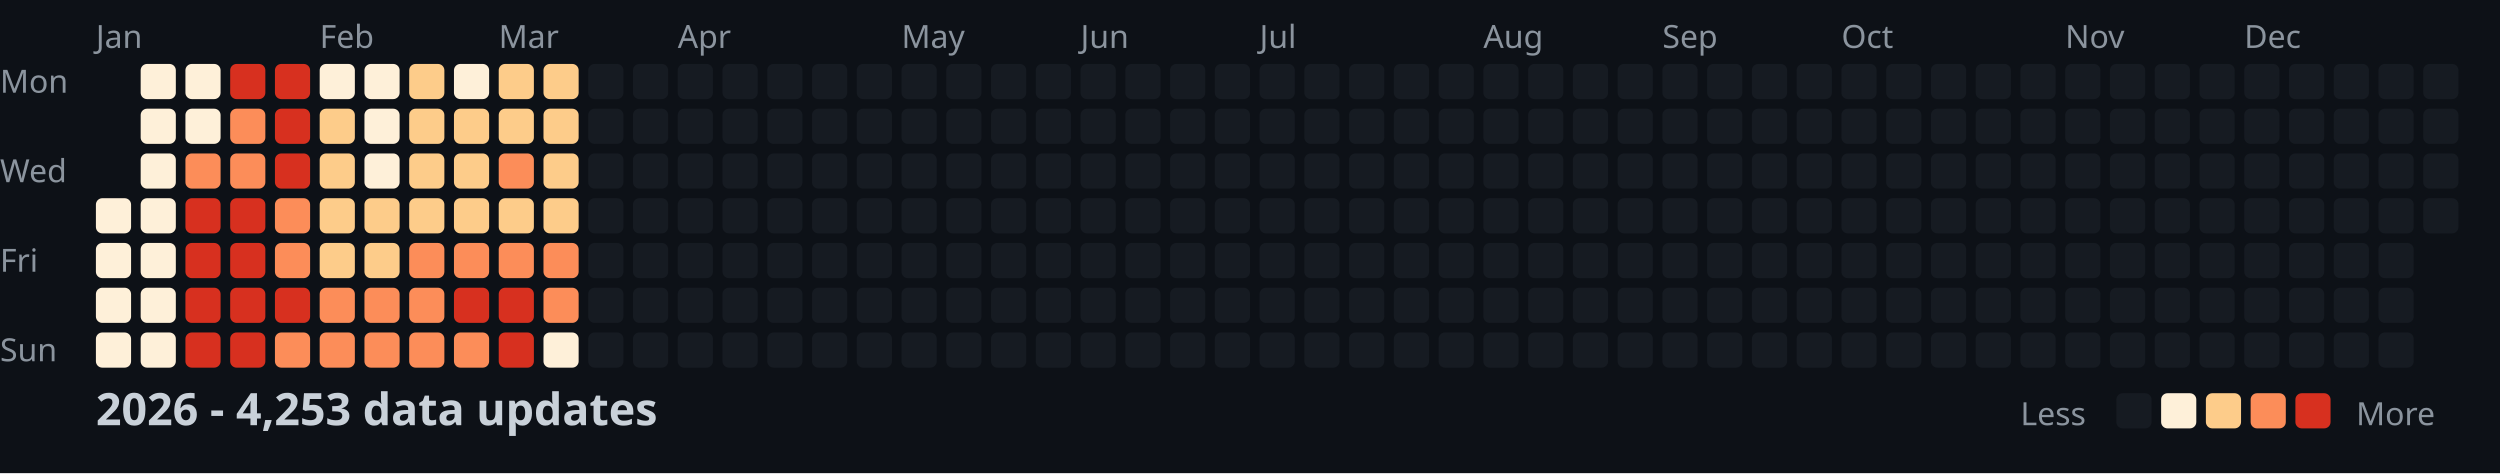
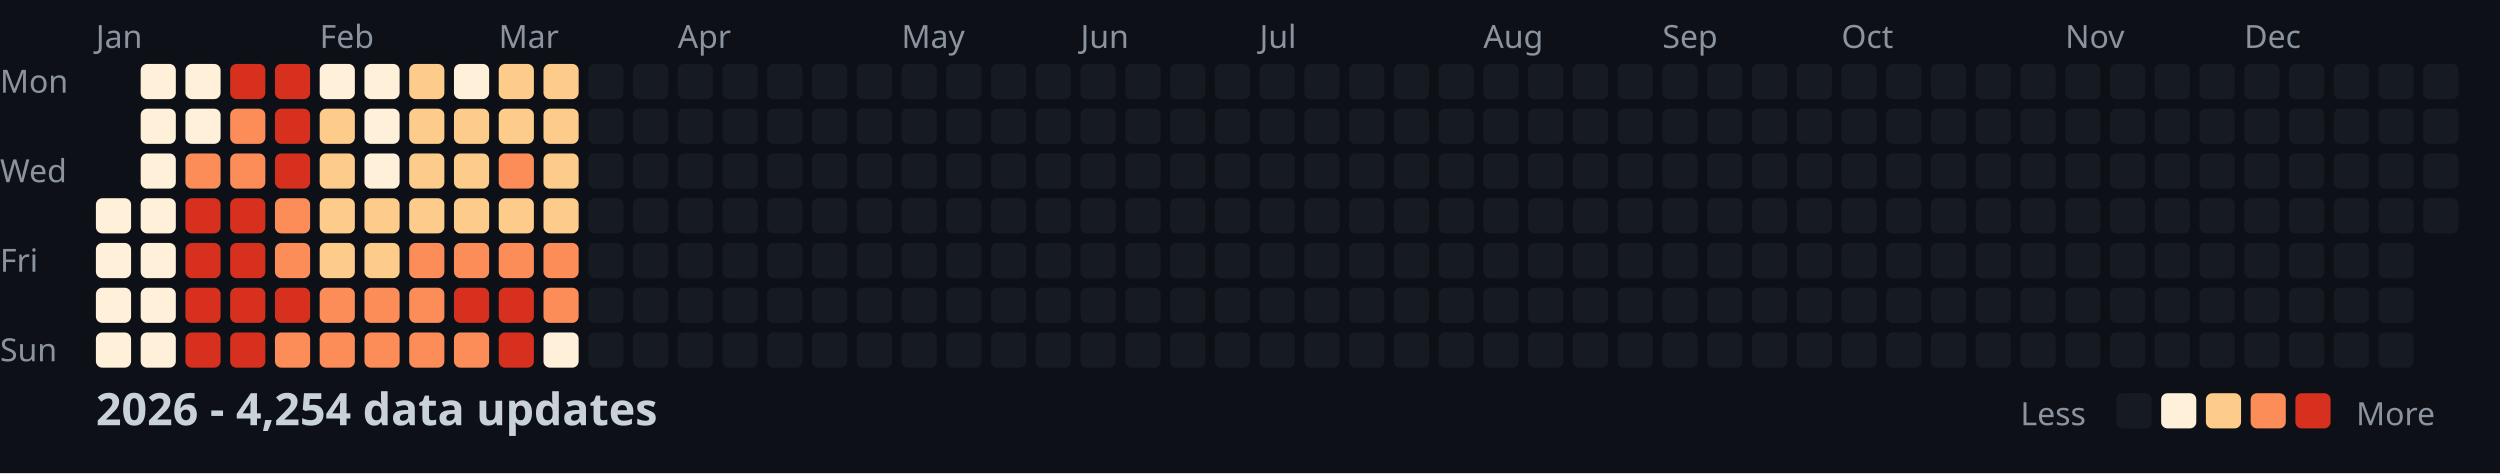
<svg xmlns="http://www.w3.org/2000/svg" width="782" height="148">
  <style>
    .month { font: 10px sans-serif; fill: #8b949e; }
    .day { font: 10px sans-serif; fill: #8b949e; }
    .title { font: bold 14px sans-serif; fill: #c9d1d9; }
    .legend { font: 10px sans-serif; fill: #8b949e; }
  </style>
  <rect width="100%" height="100%" fill="#0d1117" />
  <text x="0" y="29" class="day">Mon</text>
  <text x="0" y="57" class="day">Wed</text>
  <text x="0" y="85" class="day">Fri</text>
  <text x="0" y="113" class="day">Sun</text>
  <text x="30" y="15" class="month">Jan</text>
  <text x="100" y="15" class="month">Feb</text>
  <text x="156" y="15" class="month">Mar</text>
  <text x="212" y="15" class="month">Apr</text>
  <text x="282" y="15" class="month">May</text>
  <text x="338" y="15" class="month">Jun</text>
  <text x="394" y="15" class="month">Jul</text>
  <text x="464" y="15" class="month">Aug</text>
  <text x="520" y="15" class="month">Sep</text>
  <text x="576" y="15" class="month">Oct</text>
  <text x="646" y="15" class="month">Nov</text>
  <text x="702" y="15" class="month">Dec</text>
  <rect x="30" y="62" width="11" height="11" fill="#fef0d9" rx="2" />
  <rect x="30" y="76" width="11" height="11" fill="#fef0d9" rx="2" />
  <rect x="30" y="90" width="11" height="11" fill="#fef0d9" rx="2" />
  <rect x="30" y="104" width="11" height="11" fill="#fef0d9" rx="2" />
  <rect x="44" y="20" width="11" height="11" fill="#fef0d9" rx="2" />
  <rect x="44" y="34" width="11" height="11" fill="#fef0d9" rx="2" />
  <rect x="44" y="48" width="11" height="11" fill="#fef0d9" rx="2" />
  <rect x="44" y="62" width="11" height="11" fill="#fef0d9" rx="2" />
  <rect x="44" y="76" width="11" height="11" fill="#fef0d9" rx="2" />
  <rect x="44" y="90" width="11" height="11" fill="#fef0d9" rx="2" />
  <rect x="44" y="104" width="11" height="11" fill="#fef0d9" rx="2" />
  <rect x="58" y="20" width="11" height="11" fill="#fef0d9" rx="2" />
  <rect x="58" y="34" width="11" height="11" fill="#fef0d9" rx="2" />
  <rect x="58" y="48" width="11" height="11" fill="#fc8d59" rx="2" />
  <rect x="58" y="62" width="11" height="11" fill="#d7301f" rx="2" />
  <rect x="58" y="76" width="11" height="11" fill="#d7301f" rx="2" />
  <rect x="58" y="90" width="11" height="11" fill="#d7301f" rx="2" />
  <rect x="58" y="104" width="11" height="11" fill="#d7301f" rx="2" />
  <rect x="72" y="20" width="11" height="11" fill="#d7301f" rx="2" />
  <rect x="72" y="34" width="11" height="11" fill="#fc8d59" rx="2" />
  <rect x="72" y="48" width="11" height="11" fill="#fc8d59" rx="2" />
  <rect x="72" y="62" width="11" height="11" fill="#d7301f" rx="2" />
  <rect x="72" y="76" width="11" height="11" fill="#d7301f" rx="2" />
  <rect x="72" y="90" width="11" height="11" fill="#d7301f" rx="2" />
  <rect x="72" y="104" width="11" height="11" fill="#d7301f" rx="2" />
  <rect x="86" y="20" width="11" height="11" fill="#d7301f" rx="2" />
  <rect x="86" y="34" width="11" height="11" fill="#d7301f" rx="2" />
  <rect x="86" y="48" width="11" height="11" fill="#d7301f" rx="2" />
  <rect x="86" y="62" width="11" height="11" fill="#fc8d59" rx="2" />
  <rect x="86" y="76" width="11" height="11" fill="#fc8d59" rx="2" />
  <rect x="86" y="90" width="11" height="11" fill="#d7301f" rx="2" />
  <rect x="86" y="104" width="11" height="11" fill="#fc8d59" rx="2" />
  <rect x="100" y="20" width="11" height="11" fill="#fef0d9" rx="2" />
  <rect x="100" y="34" width="11" height="11" fill="#fdcc8a" rx="2" />
  <rect x="100" y="48" width="11" height="11" fill="#fdcc8a" rx="2" />
  <rect x="100" y="62" width="11" height="11" fill="#fdcc8a" rx="2" />
  <rect x="100" y="76" width="11" height="11" fill="#fdcc8a" rx="2" />
  <rect x="100" y="90" width="11" height="11" fill="#fc8d59" rx="2" />
  <rect x="100" y="104" width="11" height="11" fill="#fc8d59" rx="2" />
  <rect x="114" y="20" width="11" height="11" fill="#fef0d9" rx="2" />
  <rect x="114" y="34" width="11" height="11" fill="#fef0d9" rx="2" />
  <rect x="114" y="48" width="11" height="11" fill="#fef0d9" rx="2" />
  <rect x="114" y="62" width="11" height="11" fill="#fdcc8a" rx="2" />
  <rect x="114" y="76" width="11" height="11" fill="#fdcc8a" rx="2" />
  <rect x="114" y="90" width="11" height="11" fill="#fc8d59" rx="2" />
  <rect x="114" y="104" width="11" height="11" fill="#fc8d59" rx="2" />
  <rect x="128" y="20" width="11" height="11" fill="#fdcc8a" rx="2" />
  <rect x="128" y="34" width="11" height="11" fill="#fdcc8a" rx="2" />
  <rect x="128" y="48" width="11" height="11" fill="#fdcc8a" rx="2" />
  <rect x="128" y="62" width="11" height="11" fill="#fdcc8a" rx="2" />
  <rect x="128" y="76" width="11" height="11" fill="#fc8d59" rx="2" />
  <rect x="128" y="90" width="11" height="11" fill="#fc8d59" rx="2" />
  <rect x="128" y="104" width="11" height="11" fill="#fc8d59" rx="2" />
  <rect x="142" y="20" width="11" height="11" fill="#fef0d9" rx="2" />
  <rect x="142" y="34" width="11" height="11" fill="#fdcc8a" rx="2" />
  <rect x="142" y="48" width="11" height="11" fill="#fdcc8a" rx="2" />
  <rect x="142" y="62" width="11" height="11" fill="#fdcc8a" rx="2" />
  <rect x="142" y="76" width="11" height="11" fill="#fc8d59" rx="2" />
  <rect x="142" y="90" width="11" height="11" fill="#d7301f" rx="2" />
  <rect x="142" y="104" width="11" height="11" fill="#fc8d59" rx="2" />
  <rect x="156" y="20" width="11" height="11" fill="#fdcc8a" rx="2" />
  <rect x="156" y="34" width="11" height="11" fill="#fdcc8a" rx="2" />
  <rect x="156" y="48" width="11" height="11" fill="#fc8d59" rx="2" />
  <rect x="156" y="62" width="11" height="11" fill="#fdcc8a" rx="2" />
  <rect x="156" y="76" width="11" height="11" fill="#fc8d59" rx="2" />
  <rect x="156" y="90" width="11" height="11" fill="#d7301f" rx="2" />
  <rect x="156" y="104" width="11" height="11" fill="#d7301f" rx="2" />
  <rect x="170" y="20" width="11" height="11" fill="#fdcc8a" rx="2" />
  <rect x="170" y="34" width="11" height="11" fill="#fdcc8a" rx="2" />
  <rect x="170" y="48" width="11" height="11" fill="#fdcc8a" rx="2" />
  <rect x="170" y="62" width="11" height="11" fill="#fdcc8a" rx="2" />
  <rect x="170" y="76" width="11" height="11" fill="#fc8d59" rx="2" />
  <rect x="170" y="90" width="11" height="11" fill="#fc8d59" rx="2" />
  <rect x="170" y="104" width="11" height="11" fill="#fef0d9" rx="2" />
  <rect x="184" y="20" width="11" height="11" fill="#161b22" rx="2" />
  <rect x="184" y="34" width="11" height="11" fill="#161b22" rx="2" />
  <rect x="184" y="48" width="11" height="11" fill="#161b22" rx="2" />
  <rect x="184" y="62" width="11" height="11" fill="#161b22" rx="2" />
  <rect x="184" y="76" width="11" height="11" fill="#161b22" rx="2" />
  <rect x="184" y="90" width="11" height="11" fill="#161b22" rx="2" />
  <rect x="184" y="104" width="11" height="11" fill="#161b22" rx="2" />
  <rect x="198" y="20" width="11" height="11" fill="#161b22" rx="2" />
  <rect x="198" y="34" width="11" height="11" fill="#161b22" rx="2" />
  <rect x="198" y="48" width="11" height="11" fill="#161b22" rx="2" />
  <rect x="198" y="62" width="11" height="11" fill="#161b22" rx="2" />
  <rect x="198" y="76" width="11" height="11" fill="#161b22" rx="2" />
  <rect x="198" y="90" width="11" height="11" fill="#161b22" rx="2" />
  <rect x="198" y="104" width="11" height="11" fill="#161b22" rx="2" />
  <rect x="212" y="20" width="11" height="11" fill="#161b22" rx="2" />
  <rect x="212" y="34" width="11" height="11" fill="#161b22" rx="2" />
  <rect x="212" y="48" width="11" height="11" fill="#161b22" rx="2" />
  <rect x="212" y="62" width="11" height="11" fill="#161b22" rx="2" />
  <rect x="212" y="76" width="11" height="11" fill="#161b22" rx="2" />
  <rect x="212" y="90" width="11" height="11" fill="#161b22" rx="2" />
  <rect x="212" y="104" width="11" height="11" fill="#161b22" rx="2" />
  <rect x="226" y="20" width="11" height="11" fill="#161b22" rx="2" />
  <rect x="226" y="34" width="11" height="11" fill="#161b22" rx="2" />
  <rect x="226" y="48" width="11" height="11" fill="#161b22" rx="2" />
  <rect x="226" y="62" width="11" height="11" fill="#161b22" rx="2" />
  <rect x="226" y="76" width="11" height="11" fill="#161b22" rx="2" />
  <rect x="226" y="90" width="11" height="11" fill="#161b22" rx="2" />
  <rect x="226" y="104" width="11" height="11" fill="#161b22" rx="2" />
  <rect x="240" y="20" width="11" height="11" fill="#161b22" rx="2" />
  <rect x="240" y="34" width="11" height="11" fill="#161b22" rx="2" />
  <rect x="240" y="48" width="11" height="11" fill="#161b22" rx="2" />
  <rect x="240" y="62" width="11" height="11" fill="#161b22" rx="2" />
  <rect x="240" y="76" width="11" height="11" fill="#161b22" rx="2" />
  <rect x="240" y="90" width="11" height="11" fill="#161b22" rx="2" />
  <rect x="240" y="104" width="11" height="11" fill="#161b22" rx="2" />
  <rect x="254" y="20" width="11" height="11" fill="#161b22" rx="2" />
  <rect x="254" y="34" width="11" height="11" fill="#161b22" rx="2" />
  <rect x="254" y="48" width="11" height="11" fill="#161b22" rx="2" />
  <rect x="254" y="62" width="11" height="11" fill="#161b22" rx="2" />
  <rect x="254" y="76" width="11" height="11" fill="#161b22" rx="2" />
  <rect x="254" y="90" width="11" height="11" fill="#161b22" rx="2" />
  <rect x="254" y="104" width="11" height="11" fill="#161b22" rx="2" />
  <rect x="268" y="20" width="11" height="11" fill="#161b22" rx="2" />
  <rect x="268" y="34" width="11" height="11" fill="#161b22" rx="2" />
  <rect x="268" y="48" width="11" height="11" fill="#161b22" rx="2" />
  <rect x="268" y="62" width="11" height="11" fill="#161b22" rx="2" />
  <rect x="268" y="76" width="11" height="11" fill="#161b22" rx="2" />
  <rect x="268" y="90" width="11" height="11" fill="#161b22" rx="2" />
  <rect x="268" y="104" width="11" height="11" fill="#161b22" rx="2" />
  <rect x="282" y="20" width="11" height="11" fill="#161b22" rx="2" />
  <rect x="282" y="34" width="11" height="11" fill="#161b22" rx="2" />
  <rect x="282" y="48" width="11" height="11" fill="#161b22" rx="2" />
  <rect x="282" y="62" width="11" height="11" fill="#161b22" rx="2" />
  <rect x="282" y="76" width="11" height="11" fill="#161b22" rx="2" />
  <rect x="282" y="90" width="11" height="11" fill="#161b22" rx="2" />
  <rect x="282" y="104" width="11" height="11" fill="#161b22" rx="2" />
  <rect x="296" y="20" width="11" height="11" fill="#161b22" rx="2" />
  <rect x="296" y="34" width="11" height="11" fill="#161b22" rx="2" />
  <rect x="296" y="48" width="11" height="11" fill="#161b22" rx="2" />
  <rect x="296" y="62" width="11" height="11" fill="#161b22" rx="2" />
  <rect x="296" y="76" width="11" height="11" fill="#161b22" rx="2" />
  <rect x="296" y="90" width="11" height="11" fill="#161b22" rx="2" />
  <rect x="296" y="104" width="11" height="11" fill="#161b22" rx="2" />
  <rect x="310" y="20" width="11" height="11" fill="#161b22" rx="2" />
  <rect x="310" y="34" width="11" height="11" fill="#161b22" rx="2" />
  <rect x="310" y="48" width="11" height="11" fill="#161b22" rx="2" />
  <rect x="310" y="62" width="11" height="11" fill="#161b22" rx="2" />
  <rect x="310" y="76" width="11" height="11" fill="#161b22" rx="2" />
  <rect x="310" y="90" width="11" height="11" fill="#161b22" rx="2" />
  <rect x="310" y="104" width="11" height="11" fill="#161b22" rx="2" />
  <rect x="324" y="20" width="11" height="11" fill="#161b22" rx="2" />
  <rect x="324" y="34" width="11" height="11" fill="#161b22" rx="2" />
  <rect x="324" y="48" width="11" height="11" fill="#161b22" rx="2" />
  <rect x="324" y="62" width="11" height="11" fill="#161b22" rx="2" />
  <rect x="324" y="76" width="11" height="11" fill="#161b22" rx="2" />
  <rect x="324" y="90" width="11" height="11" fill="#161b22" rx="2" />
  <rect x="324" y="104" width="11" height="11" fill="#161b22" rx="2" />
  <rect x="338" y="20" width="11" height="11" fill="#161b22" rx="2" />
  <rect x="338" y="34" width="11" height="11" fill="#161b22" rx="2" />
  <rect x="338" y="48" width="11" height="11" fill="#161b22" rx="2" />
  <rect x="338" y="62" width="11" height="11" fill="#161b22" rx="2" />
  <rect x="338" y="76" width="11" height="11" fill="#161b22" rx="2" />
  <rect x="338" y="90" width="11" height="11" fill="#161b22" rx="2" />
  <rect x="338" y="104" width="11" height="11" fill="#161b22" rx="2" />
  <rect x="352" y="20" width="11" height="11" fill="#161b22" rx="2" />
  <rect x="352" y="34" width="11" height="11" fill="#161b22" rx="2" />
  <rect x="352" y="48" width="11" height="11" fill="#161b22" rx="2" />
  <rect x="352" y="62" width="11" height="11" fill="#161b22" rx="2" />
  <rect x="352" y="76" width="11" height="11" fill="#161b22" rx="2" />
  <rect x="352" y="90" width="11" height="11" fill="#161b22" rx="2" />
  <rect x="352" y="104" width="11" height="11" fill="#161b22" rx="2" />
  <rect x="366" y="20" width="11" height="11" fill="#161b22" rx="2" />
  <rect x="366" y="34" width="11" height="11" fill="#161b22" rx="2" />
  <rect x="366" y="48" width="11" height="11" fill="#161b22" rx="2" />
  <rect x="366" y="62" width="11" height="11" fill="#161b22" rx="2" />
  <rect x="366" y="76" width="11" height="11" fill="#161b22" rx="2" />
  <rect x="366" y="90" width="11" height="11" fill="#161b22" rx="2" />
  <rect x="366" y="104" width="11" height="11" fill="#161b22" rx="2" />
  <rect x="380" y="20" width="11" height="11" fill="#161b22" rx="2" />
  <rect x="380" y="34" width="11" height="11" fill="#161b22" rx="2" />
  <rect x="380" y="48" width="11" height="11" fill="#161b22" rx="2" />
  <rect x="380" y="62" width="11" height="11" fill="#161b22" rx="2" />
  <rect x="380" y="76" width="11" height="11" fill="#161b22" rx="2" />
  <rect x="380" y="90" width="11" height="11" fill="#161b22" rx="2" />
  <rect x="380" y="104" width="11" height="11" fill="#161b22" rx="2" />
  <rect x="394" y="20" width="11" height="11" fill="#161b22" rx="2" />
  <rect x="394" y="34" width="11" height="11" fill="#161b22" rx="2" />
  <rect x="394" y="48" width="11" height="11" fill="#161b22" rx="2" />
  <rect x="394" y="62" width="11" height="11" fill="#161b22" rx="2" />
  <rect x="394" y="76" width="11" height="11" fill="#161b22" rx="2" />
  <rect x="394" y="90" width="11" height="11" fill="#161b22" rx="2" />
  <rect x="394" y="104" width="11" height="11" fill="#161b22" rx="2" />
  <rect x="408" y="20" width="11" height="11" fill="#161b22" rx="2" />
  <rect x="408" y="34" width="11" height="11" fill="#161b22" rx="2" />
  <rect x="408" y="48" width="11" height="11" fill="#161b22" rx="2" />
  <rect x="408" y="62" width="11" height="11" fill="#161b22" rx="2" />
  <rect x="408" y="76" width="11" height="11" fill="#161b22" rx="2" />
  <rect x="408" y="90" width="11" height="11" fill="#161b22" rx="2" />
  <rect x="408" y="104" width="11" height="11" fill="#161b22" rx="2" />
  <rect x="422" y="20" width="11" height="11" fill="#161b22" rx="2" />
  <rect x="422" y="34" width="11" height="11" fill="#161b22" rx="2" />
  <rect x="422" y="48" width="11" height="11" fill="#161b22" rx="2" />
  <rect x="422" y="62" width="11" height="11" fill="#161b22" rx="2" />
  <rect x="422" y="76" width="11" height="11" fill="#161b22" rx="2" />
  <rect x="422" y="90" width="11" height="11" fill="#161b22" rx="2" />
  <rect x="422" y="104" width="11" height="11" fill="#161b22" rx="2" />
  <rect x="436" y="20" width="11" height="11" fill="#161b22" rx="2" />
  <rect x="436" y="34" width="11" height="11" fill="#161b22" rx="2" />
  <rect x="436" y="48" width="11" height="11" fill="#161b22" rx="2" />
  <rect x="436" y="62" width="11" height="11" fill="#161b22" rx="2" />
  <rect x="436" y="76" width="11" height="11" fill="#161b22" rx="2" />
  <rect x="436" y="90" width="11" height="11" fill="#161b22" rx="2" />
  <rect x="436" y="104" width="11" height="11" fill="#161b22" rx="2" />
  <rect x="450" y="20" width="11" height="11" fill="#161b22" rx="2" />
  <rect x="450" y="34" width="11" height="11" fill="#161b22" rx="2" />
  <rect x="450" y="48" width="11" height="11" fill="#161b22" rx="2" />
  <rect x="450" y="62" width="11" height="11" fill="#161b22" rx="2" />
  <rect x="450" y="76" width="11" height="11" fill="#161b22" rx="2" />
  <rect x="450" y="90" width="11" height="11" fill="#161b22" rx="2" />
  <rect x="450" y="104" width="11" height="11" fill="#161b22" rx="2" />
  <rect x="464" y="20" width="11" height="11" fill="#161b22" rx="2" />
  <rect x="464" y="34" width="11" height="11" fill="#161b22" rx="2" />
  <rect x="464" y="48" width="11" height="11" fill="#161b22" rx="2" />
  <rect x="464" y="62" width="11" height="11" fill="#161b22" rx="2" />
  <rect x="464" y="76" width="11" height="11" fill="#161b22" rx="2" />
  <rect x="464" y="90" width="11" height="11" fill="#161b22" rx="2" />
  <rect x="464" y="104" width="11" height="11" fill="#161b22" rx="2" />
  <rect x="478" y="20" width="11" height="11" fill="#161b22" rx="2" />
  <rect x="478" y="34" width="11" height="11" fill="#161b22" rx="2" />
  <rect x="478" y="48" width="11" height="11" fill="#161b22" rx="2" />
  <rect x="478" y="62" width="11" height="11" fill="#161b22" rx="2" />
  <rect x="478" y="76" width="11" height="11" fill="#161b22" rx="2" />
  <rect x="478" y="90" width="11" height="11" fill="#161b22" rx="2" />
  <rect x="478" y="104" width="11" height="11" fill="#161b22" rx="2" />
  <rect x="492" y="20" width="11" height="11" fill="#161b22" rx="2" />
  <rect x="492" y="34" width="11" height="11" fill="#161b22" rx="2" />
  <rect x="492" y="48" width="11" height="11" fill="#161b22" rx="2" />
  <rect x="492" y="62" width="11" height="11" fill="#161b22" rx="2" />
  <rect x="492" y="76" width="11" height="11" fill="#161b22" rx="2" />
  <rect x="492" y="90" width="11" height="11" fill="#161b22" rx="2" />
  <rect x="492" y="104" width="11" height="11" fill="#161b22" rx="2" />
  <rect x="506" y="20" width="11" height="11" fill="#161b22" rx="2" />
  <rect x="506" y="34" width="11" height="11" fill="#161b22" rx="2" />
  <rect x="506" y="48" width="11" height="11" fill="#161b22" rx="2" />
  <rect x="506" y="62" width="11" height="11" fill="#161b22" rx="2" />
  <rect x="506" y="76" width="11" height="11" fill="#161b22" rx="2" />
  <rect x="506" y="90" width="11" height="11" fill="#161b22" rx="2" />
  <rect x="506" y="104" width="11" height="11" fill="#161b22" rx="2" />
  <rect x="520" y="20" width="11" height="11" fill="#161b22" rx="2" />
  <rect x="520" y="34" width="11" height="11" fill="#161b22" rx="2" />
  <rect x="520" y="48" width="11" height="11" fill="#161b22" rx="2" />
  <rect x="520" y="62" width="11" height="11" fill="#161b22" rx="2" />
  <rect x="520" y="76" width="11" height="11" fill="#161b22" rx="2" />
  <rect x="520" y="90" width="11" height="11" fill="#161b22" rx="2" />
  <rect x="520" y="104" width="11" height="11" fill="#161b22" rx="2" />
  <rect x="534" y="20" width="11" height="11" fill="#161b22" rx="2" />
  <rect x="534" y="34" width="11" height="11" fill="#161b22" rx="2" />
  <rect x="534" y="48" width="11" height="11" fill="#161b22" rx="2" />
  <rect x="534" y="62" width="11" height="11" fill="#161b22" rx="2" />
  <rect x="534" y="76" width="11" height="11" fill="#161b22" rx="2" />
  <rect x="534" y="90" width="11" height="11" fill="#161b22" rx="2" />
  <rect x="534" y="104" width="11" height="11" fill="#161b22" rx="2" />
  <rect x="548" y="20" width="11" height="11" fill="#161b22" rx="2" />
  <rect x="548" y="34" width="11" height="11" fill="#161b22" rx="2" />
  <rect x="548" y="48" width="11" height="11" fill="#161b22" rx="2" />
  <rect x="548" y="62" width="11" height="11" fill="#161b22" rx="2" />
  <rect x="548" y="76" width="11" height="11" fill="#161b22" rx="2" />
  <rect x="548" y="90" width="11" height="11" fill="#161b22" rx="2" />
  <rect x="548" y="104" width="11" height="11" fill="#161b22" rx="2" />
  <rect x="562" y="20" width="11" height="11" fill="#161b22" rx="2" />
  <rect x="562" y="34" width="11" height="11" fill="#161b22" rx="2" />
  <rect x="562" y="48" width="11" height="11" fill="#161b22" rx="2" />
  <rect x="562" y="62" width="11" height="11" fill="#161b22" rx="2" />
  <rect x="562" y="76" width="11" height="11" fill="#161b22" rx="2" />
  <rect x="562" y="90" width="11" height="11" fill="#161b22" rx="2" />
  <rect x="562" y="104" width="11" height="11" fill="#161b22" rx="2" />
  <rect x="576" y="20" width="11" height="11" fill="#161b22" rx="2" />
  <rect x="576" y="34" width="11" height="11" fill="#161b22" rx="2" />
  <rect x="576" y="48" width="11" height="11" fill="#161b22" rx="2" />
  <rect x="576" y="62" width="11" height="11" fill="#161b22" rx="2" />
  <rect x="576" y="76" width="11" height="11" fill="#161b22" rx="2" />
  <rect x="576" y="90" width="11" height="11" fill="#161b22" rx="2" />
  <rect x="576" y="104" width="11" height="11" fill="#161b22" rx="2" />
  <rect x="590" y="20" width="11" height="11" fill="#161b22" rx="2" />
  <rect x="590" y="34" width="11" height="11" fill="#161b22" rx="2" />
  <rect x="590" y="48" width="11" height="11" fill="#161b22" rx="2" />
  <rect x="590" y="62" width="11" height="11" fill="#161b22" rx="2" />
  <rect x="590" y="76" width="11" height="11" fill="#161b22" rx="2" />
  <rect x="590" y="90" width="11" height="11" fill="#161b22" rx="2" />
  <rect x="590" y="104" width="11" height="11" fill="#161b22" rx="2" />
  <rect x="604" y="20" width="11" height="11" fill="#161b22" rx="2" />
  <rect x="604" y="34" width="11" height="11" fill="#161b22" rx="2" />
  <rect x="604" y="48" width="11" height="11" fill="#161b22" rx="2" />
  <rect x="604" y="62" width="11" height="11" fill="#161b22" rx="2" />
  <rect x="604" y="76" width="11" height="11" fill="#161b22" rx="2" />
  <rect x="604" y="90" width="11" height="11" fill="#161b22" rx="2" />
  <rect x="604" y="104" width="11" height="11" fill="#161b22" rx="2" />
  <rect x="618" y="20" width="11" height="11" fill="#161b22" rx="2" />
  <rect x="618" y="34" width="11" height="11" fill="#161b22" rx="2" />
  <rect x="618" y="48" width="11" height="11" fill="#161b22" rx="2" />
  <rect x="618" y="62" width="11" height="11" fill="#161b22" rx="2" />
  <rect x="618" y="76" width="11" height="11" fill="#161b22" rx="2" />
  <rect x="618" y="90" width="11" height="11" fill="#161b22" rx="2" />
  <rect x="618" y="104" width="11" height="11" fill="#161b22" rx="2" />
  <rect x="632" y="20" width="11" height="11" fill="#161b22" rx="2" />
  <rect x="632" y="34" width="11" height="11" fill="#161b22" rx="2" />
  <rect x="632" y="48" width="11" height="11" fill="#161b22" rx="2" />
  <rect x="632" y="62" width="11" height="11" fill="#161b22" rx="2" />
  <rect x="632" y="76" width="11" height="11" fill="#161b22" rx="2" />
  <rect x="632" y="90" width="11" height="11" fill="#161b22" rx="2" />
  <rect x="632" y="104" width="11" height="11" fill="#161b22" rx="2" />
  <rect x="646" y="20" width="11" height="11" fill="#161b22" rx="2" />
  <rect x="646" y="34" width="11" height="11" fill="#161b22" rx="2" />
  <rect x="646" y="48" width="11" height="11" fill="#161b22" rx="2" />
  <rect x="646" y="62" width="11" height="11" fill="#161b22" rx="2" />
  <rect x="646" y="76" width="11" height="11" fill="#161b22" rx="2" />
  <rect x="646" y="90" width="11" height="11" fill="#161b22" rx="2" />
  <rect x="646" y="104" width="11" height="11" fill="#161b22" rx="2" />
  <rect x="660" y="20" width="11" height="11" fill="#161b22" rx="2" />
  <rect x="660" y="34" width="11" height="11" fill="#161b22" rx="2" />
  <rect x="660" y="48" width="11" height="11" fill="#161b22" rx="2" />
  <rect x="660" y="62" width="11" height="11" fill="#161b22" rx="2" />
  <rect x="660" y="76" width="11" height="11" fill="#161b22" rx="2" />
  <rect x="660" y="90" width="11" height="11" fill="#161b22" rx="2" />
  <rect x="660" y="104" width="11" height="11" fill="#161b22" rx="2" />
  <rect x="674" y="20" width="11" height="11" fill="#161b22" rx="2" />
  <rect x="674" y="34" width="11" height="11" fill="#161b22" rx="2" />
  <rect x="674" y="48" width="11" height="11" fill="#161b22" rx="2" />
  <rect x="674" y="62" width="11" height="11" fill="#161b22" rx="2" />
  <rect x="674" y="76" width="11" height="11" fill="#161b22" rx="2" />
  <rect x="674" y="90" width="11" height="11" fill="#161b22" rx="2" />
  <rect x="674" y="104" width="11" height="11" fill="#161b22" rx="2" />
  <rect x="688" y="20" width="11" height="11" fill="#161b22" rx="2" />
  <rect x="688" y="34" width="11" height="11" fill="#161b22" rx="2" />
  <rect x="688" y="48" width="11" height="11" fill="#161b22" rx="2" />
  <rect x="688" y="62" width="11" height="11" fill="#161b22" rx="2" />
  <rect x="688" y="76" width="11" height="11" fill="#161b22" rx="2" />
  <rect x="688" y="90" width="11" height="11" fill="#161b22" rx="2" />
  <rect x="688" y="104" width="11" height="11" fill="#161b22" rx="2" />
  <rect x="702" y="20" width="11" height="11" fill="#161b22" rx="2" />
  <rect x="702" y="34" width="11" height="11" fill="#161b22" rx="2" />
  <rect x="702" y="48" width="11" height="11" fill="#161b22" rx="2" />
  <rect x="702" y="62" width="11" height="11" fill="#161b22" rx="2" />
  <rect x="702" y="76" width="11" height="11" fill="#161b22" rx="2" />
  <rect x="702" y="90" width="11" height="11" fill="#161b22" rx="2" />
  <rect x="702" y="104" width="11" height="11" fill="#161b22" rx="2" />
  <rect x="716" y="20" width="11" height="11" fill="#161b22" rx="2" />
  <rect x="716" y="34" width="11" height="11" fill="#161b22" rx="2" />
  <rect x="716" y="48" width="11" height="11" fill="#161b22" rx="2" />
  <rect x="716" y="62" width="11" height="11" fill="#161b22" rx="2" />
  <rect x="716" y="76" width="11" height="11" fill="#161b22" rx="2" />
  <rect x="716" y="90" width="11" height="11" fill="#161b22" rx="2" />
  <rect x="716" y="104" width="11" height="11" fill="#161b22" rx="2" />
  <rect x="730" y="20" width="11" height="11" fill="#161b22" rx="2" />
  <rect x="730" y="34" width="11" height="11" fill="#161b22" rx="2" />
  <rect x="730" y="48" width="11" height="11" fill="#161b22" rx="2" />
  <rect x="730" y="62" width="11" height="11" fill="#161b22" rx="2" />
  <rect x="730" y="76" width="11" height="11" fill="#161b22" rx="2" />
  <rect x="730" y="90" width="11" height="11" fill="#161b22" rx="2" />
  <rect x="730" y="104" width="11" height="11" fill="#161b22" rx="2" />
  <rect x="744" y="20" width="11" height="11" fill="#161b22" rx="2" />
  <rect x="744" y="34" width="11" height="11" fill="#161b22" rx="2" />
  <rect x="744" y="48" width="11" height="11" fill="#161b22" rx="2" />
  <rect x="744" y="62" width="11" height="11" fill="#161b22" rx="2" />
  <rect x="744" y="76" width="11" height="11" fill="#161b22" rx="2" />
  <rect x="744" y="90" width="11" height="11" fill="#161b22" rx="2" />
  <rect x="744" y="104" width="11" height="11" fill="#161b22" rx="2" />
  <rect x="758" y="20" width="11" height="11" fill="#161b22" rx="2" />
  <rect x="758" y="34" width="11" height="11" fill="#161b22" rx="2" />
  <rect x="758" y="48" width="11" height="11" fill="#161b22" rx="2" />
  <rect x="758" y="62" width="11" height="11" fill="#161b22" rx="2" />
-   <text x="30" y="133" class="title">2026 - 4,253 data updates</text>
+   <text x="30" y="133" class="title">2026 - 4,254 data updates</text>
  <text x="632" y="133" class="legend">Less</text>
  <rect x="662" y="123" width="11" height="11" fill="#161b22" rx="2" />
  <rect x="676" y="123" width="11" height="11" fill="#fef0d9" rx="2" />
  <rect x="690" y="123" width="11" height="11" fill="#fdcc8a" rx="2" />
  <rect x="704" y="123" width="11" height="11" fill="#fc8d59" rx="2" />
  <rect x="718" y="123" width="11" height="11" fill="#d7301f" rx="2" />
  <text x="737" y="133" class="legend">More</text>
</svg>
